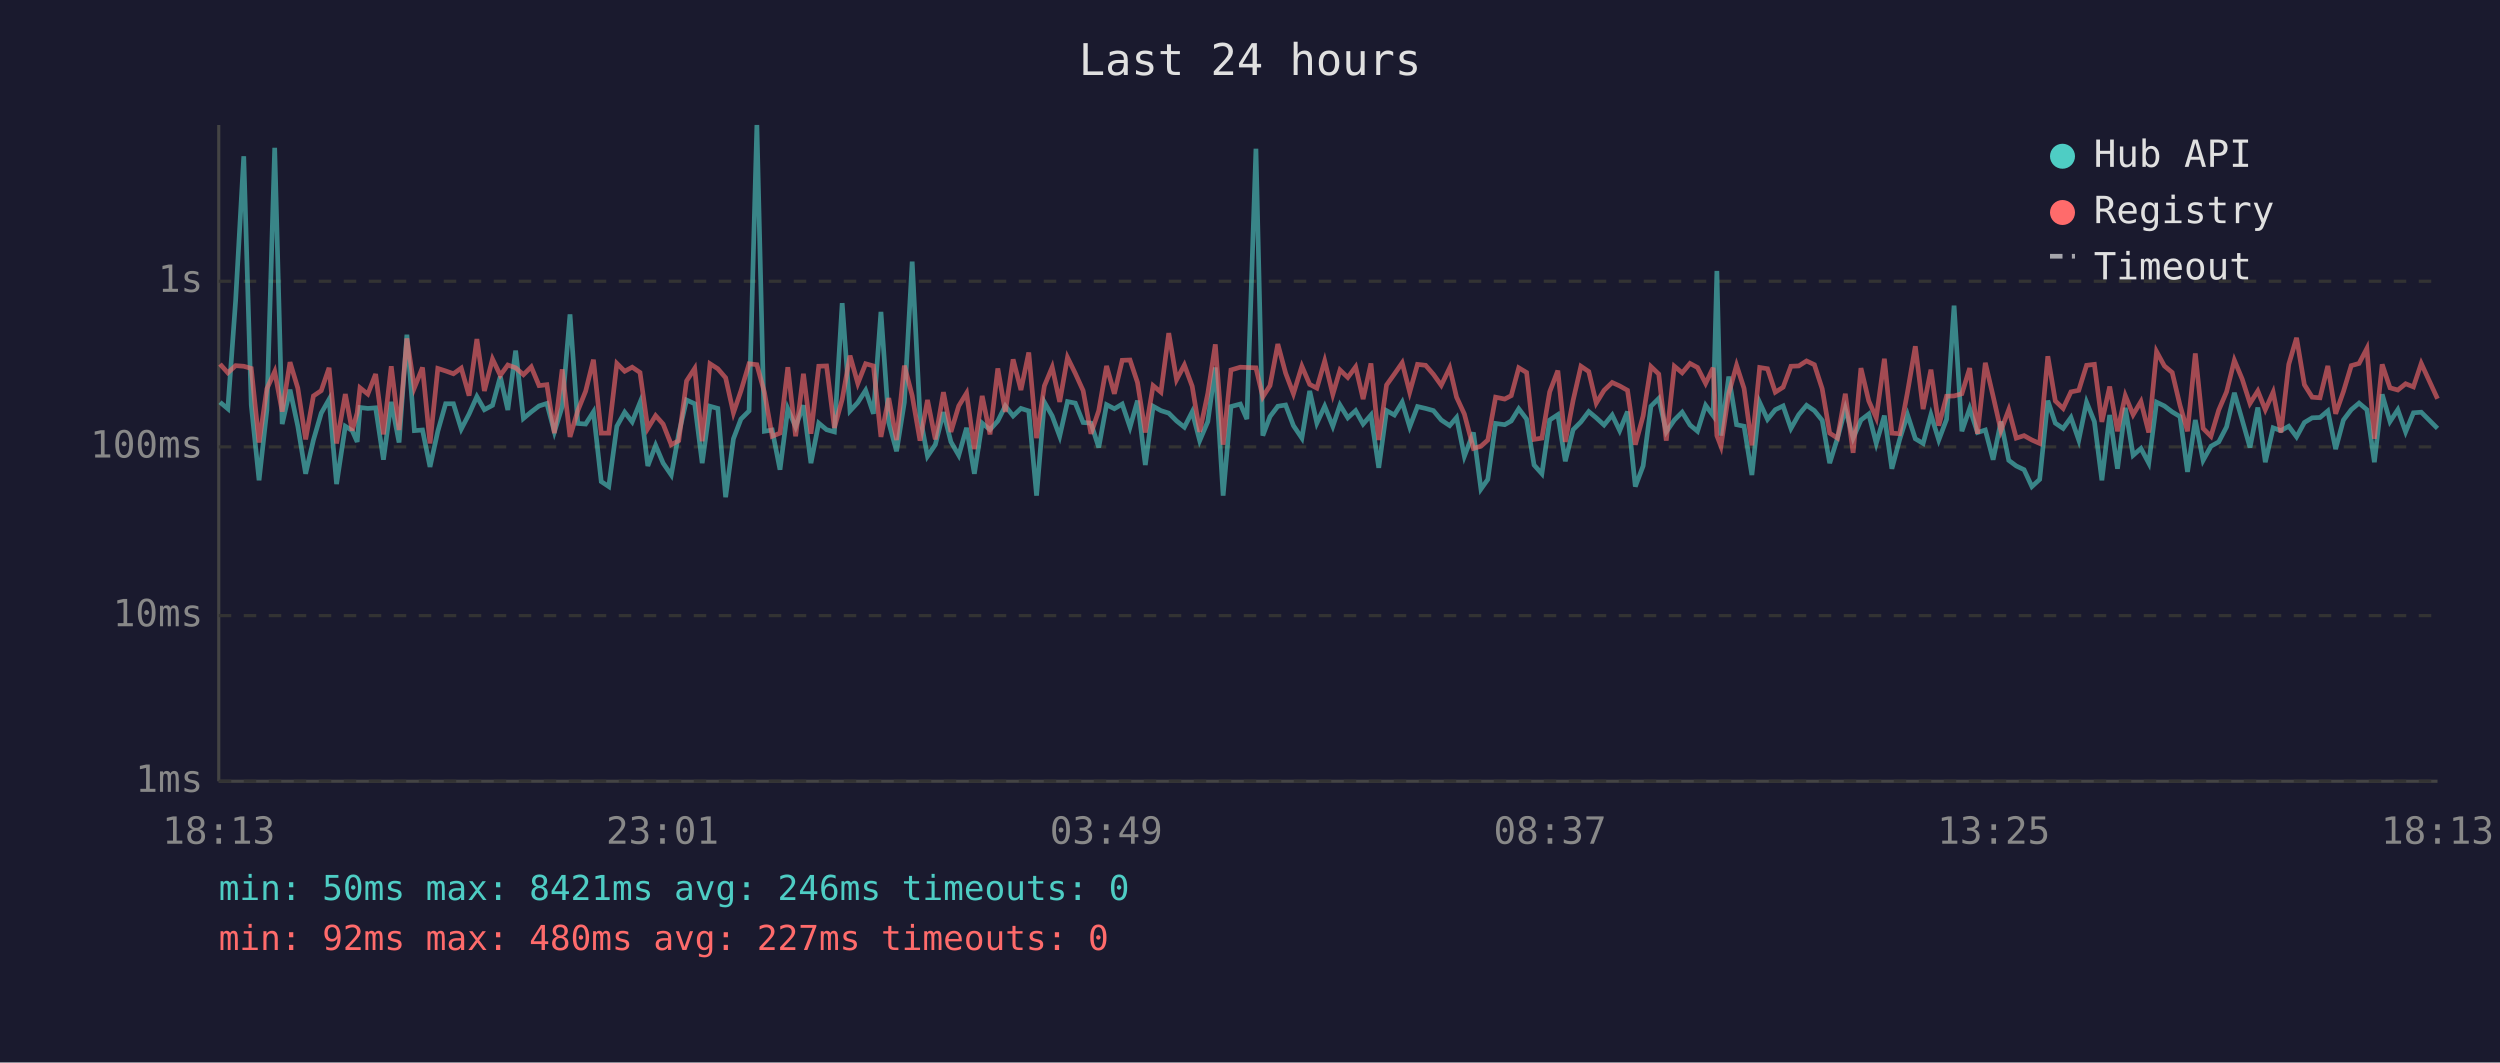
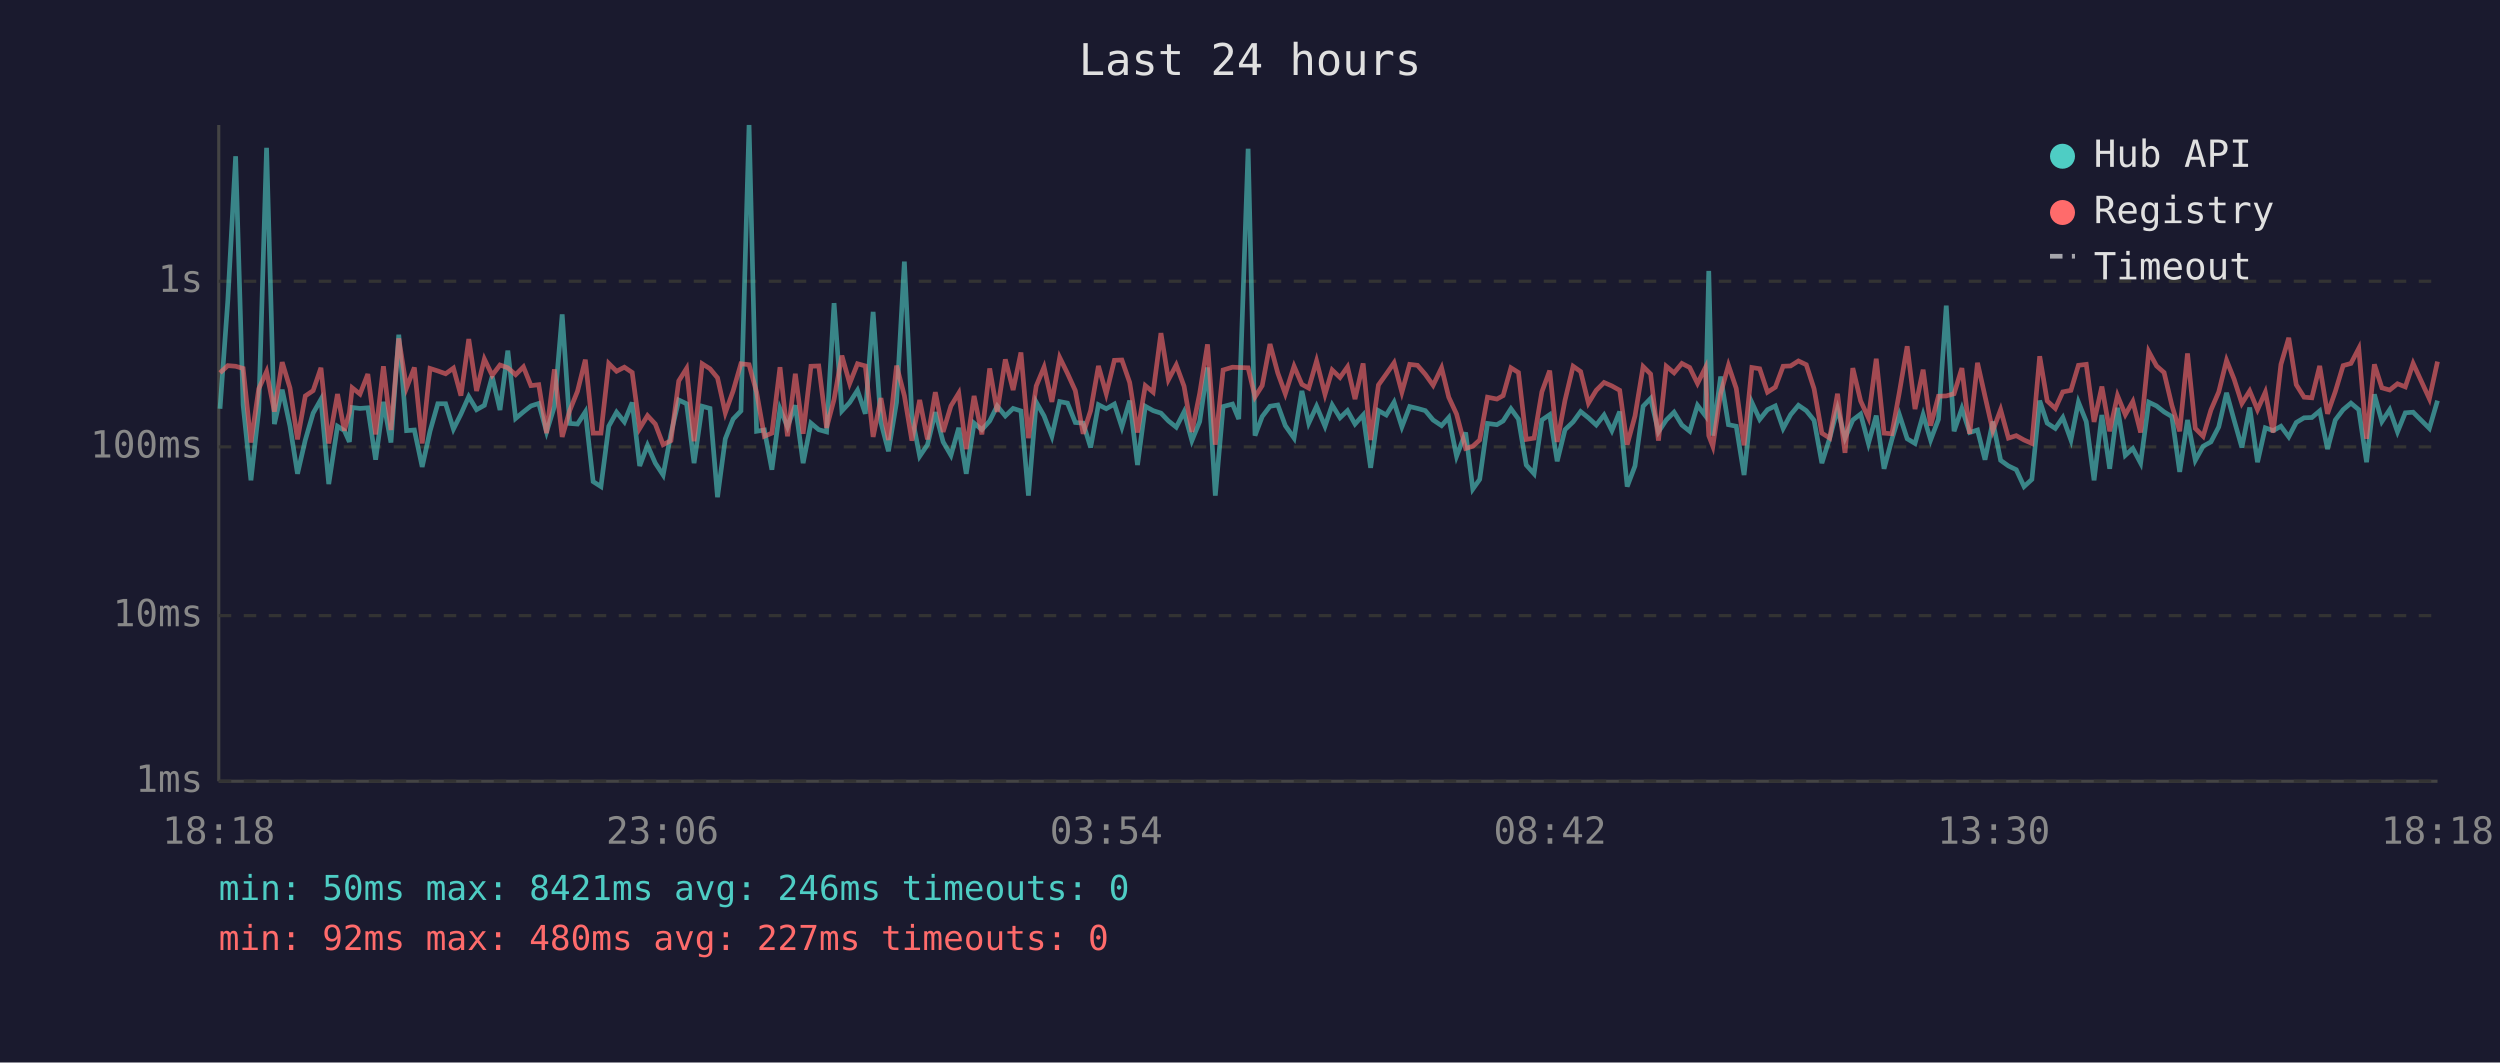
<svg xmlns="http://www.w3.org/2000/svg" viewBox="0 0 800 340" font-family="monospace" font-size="12">
  <rect width="800" height="340" fill="#1a1a2e" />
  <text x="400" y="24" fill="#e0e0e0" font-size="14" text-anchor="middle">Last 24 hours</text>
  <line x1="70" y1="40" x2="70" y2="250" stroke="#444" stroke-width="1" />
  <line x1="70" y1="250" x2="780" y2="250" stroke="#444" stroke-width="1" />
  <line x1="70" y1="250" x2="780" y2="250" stroke="#333" stroke-width="1" stroke-dasharray="4" />
  <text x="65" y="250" fill="#888" text-anchor="end" dominant-baseline="middle">1ms</text>
  <line x1="70" y1="197" x2="780" y2="197" stroke="#333" stroke-width="1" stroke-dasharray="4" />
  <text x="65" y="197" fill="#888" text-anchor="end" dominant-baseline="middle">10ms</text>
  <line x1="70" y1="143" x2="780" y2="143" stroke="#333" stroke-width="1" stroke-dasharray="4" />
  <text x="65" y="143" fill="#888" text-anchor="end" dominant-baseline="middle">100ms</text>
  <line x1="70" y1="90" x2="780" y2="90" stroke="#333" stroke-width="1" stroke-dasharray="4" />
  <text x="65" y="90" fill="#888" text-anchor="end" dominant-baseline="middle">1s</text>
-   <text x="70" y="270" fill="#888" text-anchor="middle">18:13</text>
-   <text x="212" y="270" fill="#888" text-anchor="middle">23:01</text>
-   <text x="354" y="270" fill="#888" text-anchor="middle">03:49</text>
-   <text x="496" y="270" fill="#888" text-anchor="middle">08:37</text>
-   <text x="638" y="270" fill="#888" text-anchor="middle">13:25</text>
-   <text x="780" y="270" fill="#888" text-anchor="middle">18:13</text>
-   <polyline points="70.4,128.7 72.9,130.8 75.4,96.2 78.0,50.0 80.4,129.6 82.9,153.7 85.4,131.2 87.9,47.3 90.3,135.7 92.8,124.7 95.3,136.4 97.8,151.6 100.3,140.8 102.8,132.2 105.3,127.8 107.7,154.9 110.5,136.4 112.7,137.8 114.3,141.4 115.2,130.4 117.7,130.7 120.2,130.5 122.7,147.1 125.2,128.6 127.7,141.6 130.2,107.1 132.6,137.8 135.2,137.6 137.6,149.4 140.1,138.0 142.6,129.2 145.1,129.2 147.6,137.3 150.1,132.5 152.6,126.9 155.0,131.1 157.6,129.7 160.1,120.5 162.5,131.2 165.0,112.2 167.5,133.9 170.0,131.8 172.5,129.9 175.0,129.1 177.4,138.2 179.9,130.1 182.4,100.6 184.9,135.5 187.4,135.7 189.9,131.8 192.4,154.1 194.8,155.7 197.4,136.4 199.9,131.9 202.3,135.0 204.8,128.8 207.3,149.1 209.8,142.5 212.2,148.2 214.8,152.0 217.2,138.8 219.7,128.0 222.3,129.2 224.7,148.2 227.2,130.0 229.7,130.7 232.2,159.1 234.7,140.4 237.1,134.1 239.7,131.5 242.2,40.0 244.6,138.0 247.1,137.6 249.6,150.3 252.1,130.8 254.6,136.6 257.1,129.7 259.5,148.2 262.0,135.4 264.5,137.5 267.0,138.2 269.5,97.0 272.0,131.5 274.5,128.8 277.0,124.9 279.5,132.4 281.9,99.8 284.4,135.2 286.9,144.4 289.4,128.7 291.9,83.7 294.4,133.1 296.8,146.0 299.3,142.3 301.9,131.9 304.3,141.4 306.8,145.7 309.3,136.9 311.8,151.6 314.3,135.4 316.8,137.5 319.3,134.7 321.7,129.9 324.2,133.1 326.7,130.7 329.2,131.5 331.7,158.6 334.2,128.7 336.7,133.1 339.1,139.6 341.6,128.5 344.1,129.0 346.6,135.2 349.1,135.4 351.6,143.2 354.1,129.5 356.6,130.8 359.1,129.3 361.6,136.7 364.0,128.2 366.5,148.8 369.0,130.0 371.5,131.4 374.0,132.2 376.5,134.7 379.0,136.7 381.5,131.8 383.9,141.0 386.5,134.9 388.9,117.6 391.4,158.6 393.9,130.1 396.9,129.3 399.0,134.1 401.9,47.6 404.1,139.4 406.4,133.3 408.9,130.0 411.4,129.6 413.9,136.2 416.6,140.2 419.1,125.1 421.4,135.4 423.9,130.0 426.5,136.4 428.8,129.6 431.3,133.7 433.8,131.4 436.2,135.7 438.7,132.8 441.2,149.7 443.7,131.4 446.2,132.8 448.7,128.7 451.1,136.6 453.6,130.1 456.2,130.7 458.7,131.4 461.2,134.4 463.9,136.2 466.1,133.6 468.6,146.0 471.5,138.4 473.9,156.5 476.1,153.4 478.6,135.5 481.5,135.9 483.6,134.7 486.0,130.8 488.5,134.1 490.9,148.8 493.4,151.6 495.9,134.4 498.5,132.7 500.9,147.6 503.4,137.5 505.9,135.0 508.4,131.7 510.8,133.7 513.3,136.0 515.9,132.8 518.3,137.8 520.8,131.7 523.3,155.7 525.8,149.1 528.3,130.0 530.8,127.5 533.2,138.2 535.8,134.4 538.3,131.9 540.8,136.0 543.2,138.0 545.8,129.7 548.2,133.0 549.4,86.7 550.7,139.4 553.2,120.5 555.7,135.9 558.1,136.4 560.6,152.0 563.1,128.8 565.6,134.2 568.1,131.1 570.6,129.9 573.1,137.1 575.6,132.7 578.1,129.7 580.6,131.4 583.1,134.5 585.5,148.2 588.0,140.2 590.5,130.8 593.0,140.2 595.5,134.4 598.0,132.5 600.4,141.9 603.0,133.0 605.4,150.0 607.9,140.6 610.4,132.7 612.9,140.4 615.4,141.9 617.9,132.7 620.4,140.8 622.9,134.2 625.3,97.8 627.8,138.0 630.3,130.7 632.8,138.4 635.3,137.6 637.8,147.1 640.3,134.9 642.8,147.3 645.2,149.1 647.7,150.3 650.2,155.7 652.7,153.4 655.3,128.2 657.7,135.4 660.2,137.1 662.7,133.6 665.2,140.8 667.7,128.7 670.2,134.9 672.6,153.7 675.1,132.8 677.6,150.0 680.1,130.5 682.6,145.7 685.1,143.5 687.6,148.2 690.1,128.7 692.6,129.9 695.1,131.8 697.6,133.3 700.0,151.0 702.5,134.4 705.0,147.3 707.5,142.8 710.0,141.4 712.5,136.6 715.0,125.7 717.5,134.4 720.0,143.2 722.5,130.4 724.9,147.9 727.4,136.9 729.9,137.8 732.4,136.4 734.9,139.8 737.4,135.2 739.9,133.7 742.4,133.6 744.9,131.5 747.4,143.7 749.9,134.4 752.4,131.1 754.9,129.0 757.4,131.1 759.8,147.9 762.3,126.2 764.8,134.9 767.3,131.1 769.8,138.2 772.3,132.1 774.8,131.9 780.0,137.1" fill="none" stroke="#4ecdc4" stroke-width="1.5" opacity="0.6" />
-   <polyline points="70.4,116.5 72.9,119.3 75.4,117.0 78.0,117.2 80.4,117.9 82.9,141.6 85.4,124.4 87.9,118.9 90.3,131.7 92.8,115.9 95.3,124.2 97.8,140.6 100.3,126.7 102.8,125.0 105.3,117.7 107.7,141.9 110.5,126.1 112.7,137.8 114.3,132.1 115.2,124.1 117.7,126.1 120.2,119.7 122.7,139.0 125.2,117.2 127.7,137.6 130.2,108.3 132.6,124.1 135.2,117.6 137.6,141.9 140.1,117.9 142.6,118.7 145.1,119.6 147.6,117.8 150.1,126.6 152.6,108.5 155.0,125.1 157.6,114.9 160.1,120.1 162.5,116.8 165.0,117.7 167.5,119.9 170.0,117.4 172.5,123.4 175.0,123.1 177.4,138.6 179.9,118.2 182.4,139.8 184.9,131.4 187.4,125.2 189.9,115.1 192.4,138.6 194.8,138.6 197.4,116.3 199.9,118.8 202.3,117.5 204.8,119.2 207.3,137.1 209.8,133.0 212.2,135.7 214.8,142.3 217.2,141.0 219.7,121.9 222.3,117.9 224.7,141.2 227.2,116.4 229.7,118.0 232.2,120.9 234.7,132.1 237.1,125.1 239.7,116.4 242.2,116.7 244.6,125.5 247.1,139.6 249.6,138.6 252.1,117.5 254.6,139.6 257.1,119.6 259.5,138.8 262.0,117.2 264.5,117.1 267.0,136.9 269.5,127.8 272.0,113.8 274.5,122.7 277.0,116.4 279.5,117.1 281.9,139.8 284.4,127.4 286.9,140.8 289.4,117.0 291.9,126.6 294.4,141.0 296.8,128.0 299.3,140.6 301.9,125.5 304.3,138.2 306.8,129.9 309.3,125.8 311.8,143.7 314.3,126.7 316.8,139.0 319.3,117.9 321.7,131.8 324.2,115.0 326.7,124.8 329.2,112.8 331.7,140.2 334.2,123.5 336.7,117.5 339.1,128.6 341.6,114.4 344.1,119.5 346.6,125.0 349.1,138.8 351.6,131.4 354.1,117.1 356.6,126.0 359.1,115.3 361.6,115.2 364.0,122.4 366.5,138.4 369.0,123.4 371.5,125.5 374.0,106.6 376.5,121.5 379.0,116.8 381.5,123.6 383.9,138.2 386.5,125.9 388.9,110.2 391.4,142.3 393.9,118.4 396.9,117.5 399.0,117.6 401.9,117.7 404.1,127.0 406.4,123.4 408.9,110.1 411.4,119.4 413.9,126.0 416.6,117.2 419.1,123.0 421.4,124.2 423.9,115.5 426.5,126.2 428.8,118.4 431.3,120.8 433.8,117.4 436.2,127.7 438.7,116.3 441.2,140.8 443.7,123.2 446.2,119.7 448.7,116.1 451.1,125.5 453.6,116.6 456.2,116.9 458.7,119.8 461.2,123.3 463.9,117.7 466.1,127.1 468.6,132.5 471.5,143.5 473.9,142.8 476.1,140.8 478.6,127.1 481.5,127.7 483.6,126.6 486.0,117.7 488.5,119.2 490.9,140.6 493.4,140.2 495.9,125.4 498.5,118.6 500.9,141.4 503.4,128.1 505.9,117.2 508.4,118.9 510.8,129.0 513.3,124.9 515.9,122.4 518.3,123.5 520.8,124.9 523.3,142.3 525.8,133.1 528.3,117.3 530.8,119.7 533.2,141.0 535.8,117.2 538.3,119.3 540.8,116.3 543.2,117.6 545.8,122.7 548.2,117.7 549.4,139.4 550.7,142.8 553.2,125.9 555.7,116.9 558.1,124.3 560.6,142.5 563.1,117.6 565.6,118.0 568.1,125.5 570.6,123.9 573.1,117.2 575.6,117.1 578.1,115.5 580.6,116.7 583.1,124.4 585.5,138.6 588.0,140.2 590.5,126.0 593.0,144.9 595.5,117.8 598.0,128.3 600.4,133.7 603.0,114.8 605.4,138.6 607.9,138.8 610.4,125.5 612.9,110.8 615.4,130.9 617.9,118.3 620.4,136.2 622.9,126.8 625.3,126.7 627.8,126.0 630.3,117.8 632.8,138.8 635.3,116.1 637.8,126.8 640.3,137.8 642.8,131.1 645.2,140.2 647.7,139.4 650.2,140.8 652.7,141.9 655.3,114.0 657.7,128.3 660.2,130.7 662.7,125.4 665.2,124.9 667.7,116.9 670.2,116.6 672.6,135.0 675.1,123.7 677.6,138.0 680.1,126.6 682.6,132.7 685.1,128.5 687.6,138.4 690.1,112.5 692.6,117.1 695.1,119.2 697.6,129.7 700.0,138.0 702.5,113.1 705.0,137.1 707.5,139.6 710.0,131.2 712.5,125.4 715.0,115.3 717.5,121.3 720.0,129.1 722.5,125.1 724.9,131.1 727.4,125.5 729.9,138.4 732.4,116.6 734.9,108.1 737.4,123.1 739.9,127.1 742.4,127.3 744.9,117.1 747.4,132.4 749.9,125.3 752.4,117.0 754.9,116.3 757.4,111.5 759.8,140.4 762.3,116.6 764.8,124.1 767.3,124.8 769.8,122.8 772.3,123.8 774.8,116.3 780.0,127.6" fill="none" stroke="#ff6b6b" stroke-width="1.5" opacity="0.6" />
+   <text x="70" y="270" fill="#888" text-anchor="middle">18:18</text>
+   <text x="212" y="270" fill="#888" text-anchor="middle">23:06</text>
+   <text x="354" y="270" fill="#888" text-anchor="middle">03:54</text>
+   <text x="496" y="270" fill="#888" text-anchor="middle">08:42</text>
+   <text x="638" y="270" fill="#888" text-anchor="middle">13:30</text>
+   <text x="780" y="270" fill="#888" text-anchor="middle">18:18</text>
+   <polyline points="70.4,130.8 72.9,96.2 75.4,50.0 77.8,129.6 80.3,153.7 82.8,131.2 85.3,47.3 87.8,135.7 90.3,124.7 92.8,136.4 95.2,151.6 97.7,140.8 100.2,132.2 102.7,127.8 105.2,154.9 108.0,136.4 110.2,137.8 111.8,141.4 112.7,130.4 115.2,130.7 117.7,130.5 120.2,147.1 122.7,128.6 125.1,141.6 127.6,107.1 130.1,137.8 132.6,137.6 135.1,149.4 137.6,138.0 140.1,129.2 142.6,129.2 145.1,137.3 147.5,132.5 150.0,126.9 152.5,131.1 155.0,129.7 157.5,120.5 160.0,131.2 162.5,112.2 165.0,133.9 167.5,131.8 169.9,129.9 172.4,129.1 174.9,138.2 177.4,130.1 179.9,100.6 182.3,135.5 184.8,135.7 187.3,131.8 189.8,154.1 192.3,155.7 194.8,136.4 197.3,131.9 199.8,135.0 202.3,128.8 204.7,149.1 207.2,142.5 209.7,148.2 212.2,152.0 214.7,138.8 217.2,128.0 219.7,129.2 222.1,148.2 224.7,130.0 227.2,130.7 229.6,159.1 232.1,140.4 234.6,134.1 237.1,131.5 239.7,40.0 242.1,138.0 244.6,137.6 247.0,150.3 249.6,130.8 252.0,136.6 254.5,129.7 257.0,148.2 259.5,135.4 262.0,137.5 264.5,138.2 266.9,97.0 269.4,131.5 271.9,128.8 274.4,124.9 276.9,132.4 279.4,99.8 281.9,135.2 284.3,144.4 286.9,128.7 289.4,83.7 291.8,133.1 294.3,146.0 296.8,142.3 299.3,131.9 301.8,141.4 304.3,145.7 306.8,136.9 309.2,151.6 311.7,135.4 314.2,137.5 316.7,134.7 319.1,129.9 321.7,133.1 324.2,130.7 326.7,131.5 329.1,158.6 331.6,128.7 334.1,133.1 336.6,139.6 339.1,128.5 341.6,129.0 344.1,135.2 346.6,135.4 349.0,143.2 351.5,129.5 354.0,130.8 356.6,129.3 359.0,136.7 361.5,128.2 364.0,148.8 366.5,130.0 369.0,131.4 371.5,132.2 373.9,134.7 376.4,136.7 378.9,131.8 381.4,141.0 383.9,134.9 386.4,117.6 388.9,158.6 391.4,130.1 394.4,129.3 396.4,134.1 399.4,47.6 401.6,139.4 403.9,133.3 406.4,130.0 408.9,129.6 411.3,136.2 414.1,140.2 416.6,125.1 418.8,135.4 421.3,130.0 424.0,136.4 426.3,129.6 428.8,133.7 431.2,131.4 433.6,135.7 436.2,132.8 438.6,149.7 441.1,131.4 443.6,132.8 446.1,128.7 448.6,136.6 451.1,130.1 453.6,130.7 456.1,131.4 458.6,134.4 461.3,136.2 463.6,133.6 466.1,146.0 469.0,138.4 471.3,156.5 473.5,153.4 476.0,135.5 479.0,135.9 481.0,134.7 483.5,130.8 485.9,134.1 488.4,148.8 490.9,151.6 493.4,134.4 495.9,132.7 498.3,147.6 500.8,137.5 503.4,135.0 505.8,131.7 508.3,133.7 510.8,136.0 513.3,132.8 515.8,137.8 518.3,131.7 520.7,155.7 523.2,149.1 525.8,130.0 528.2,127.5 530.7,138.2 533.2,134.4 535.7,131.9 538.2,136.0 540.7,138.0 543.2,129.7 545.7,133.0 546.8,86.7 548.1,139.4 550.6,120.5 553.1,135.9 555.6,136.4 558.1,152.0 560.6,128.8 563.1,134.2 565.6,131.1 568.1,129.9 570.6,137.1 573.0,132.7 575.5,129.7 578.0,131.4 580.5,134.5 583.0,148.2 585.5,140.2 588.0,130.8 590.4,140.2 592.9,134.4 595.4,132.5 597.9,141.9 600.4,133.0 602.9,150.0 605.4,140.6 607.8,132.7 610.3,140.4 612.8,141.9 615.4,132.7 617.8,140.8 620.3,134.2 622.8,97.8 625.3,138.0 627.8,130.7 630.3,138.4 632.8,137.6 635.2,147.1 637.7,134.9 640.2,147.3 642.7,149.1 645.2,150.3 647.7,155.7 650.2,153.4 652.7,128.2 655.1,135.4 657.7,137.1 660.1,133.6 662.7,140.8 665.1,128.7 667.6,134.9 670.1,153.7 672.6,132.8 675.1,150.0 677.6,130.5 680.1,145.7 682.5,143.5 685.0,148.2 687.6,128.7 690.1,129.9 692.5,131.8 695.0,133.3 697.5,151.0 700.0,134.4 702.5,147.3 705.0,142.8 707.5,141.4 710.0,136.6 712.5,125.7 714.9,134.4 717.4,143.2 719.9,130.4 722.4,147.9 724.9,136.9 727.4,137.8 729.9,136.4 732.4,139.8 734.8,135.2 737.3,133.7 739.8,133.6 742.3,131.5 744.8,143.7 747.3,134.4 749.8,131.1 752.3,129.0 754.8,131.1 757.3,147.9 759.8,126.2 762.2,134.9 764.7,131.1 767.2,138.2 769.7,132.1 772.2,131.9 777.4,137.1 780.0,128.2" fill="none" stroke="#4ecdc4" stroke-width="1.5" opacity="0.6" />
+   <polyline points="70.4,119.3 72.9,117.0 75.4,117.2 77.8,117.9 80.3,141.6 82.8,124.4 85.3,118.9 87.8,131.7 90.3,115.9 92.8,124.2 95.2,140.6 97.7,126.7 100.2,125.0 102.7,117.7 105.2,141.9 108.0,126.1 110.2,137.8 111.8,132.1 112.7,124.1 115.2,126.1 117.7,119.7 120.2,139.0 122.7,117.2 125.1,137.6 127.6,108.3 130.1,124.1 132.6,117.6 135.1,141.9 137.6,117.9 140.1,118.7 142.6,119.6 145.1,117.8 147.5,126.6 150.0,108.5 152.5,125.1 155.0,114.9 157.5,120.1 160.0,116.8 162.5,117.7 165.0,119.9 167.5,117.4 169.9,123.4 172.4,123.1 174.9,138.6 177.4,118.2 179.9,139.8 182.3,131.4 184.8,125.2 187.3,115.1 189.8,138.6 192.3,138.6 194.8,116.3 197.3,118.8 199.8,117.5 202.3,119.2 204.7,137.1 207.2,133.0 209.7,135.7 212.2,142.3 214.7,141.0 217.2,121.9 219.7,117.9 222.1,141.2 224.7,116.4 227.2,118.0 229.6,120.9 232.1,132.1 234.6,125.1 237.1,116.4 239.7,116.7 242.1,125.5 244.6,139.6 247.0,138.6 249.6,117.5 252.0,139.6 254.5,119.6 257.0,138.8 259.5,117.2 262.0,117.1 264.5,136.9 266.9,127.8 269.4,113.8 271.9,122.7 274.4,116.4 276.9,117.1 279.4,139.8 281.9,127.4 284.3,140.8 286.9,117.0 289.4,126.6 291.8,141.0 294.3,128.0 296.8,140.6 299.3,125.5 301.8,138.2 304.3,129.9 306.8,125.8 309.2,143.7 311.7,126.7 314.2,139.0 316.7,117.9 319.1,131.8 321.7,115.0 324.2,124.8 326.7,112.8 329.1,140.2 331.6,123.5 334.1,117.5 336.6,128.6 339.1,114.4 341.6,119.5 344.1,125.0 346.6,138.8 349.0,131.4 351.5,117.1 354.0,126.0 356.6,115.3 359.0,115.2 361.5,122.4 364.0,138.4 366.5,123.4 369.0,125.5 371.5,106.6 373.9,121.5 376.4,116.8 378.9,123.6 381.4,138.2 383.9,125.9 386.4,110.2 388.9,142.3 391.4,118.4 394.4,117.5 396.4,117.6 399.4,117.7 401.6,127.0 403.9,123.4 406.4,110.1 408.9,119.4 411.3,126.0 414.1,117.2 416.6,123.0 418.8,124.2 421.3,115.5 424.0,126.2 426.3,118.4 428.8,120.8 431.2,117.4 433.6,127.7 436.2,116.3 438.6,140.8 441.1,123.2 443.6,119.7 446.1,116.1 448.6,125.5 451.1,116.6 453.6,116.9 456.1,119.8 458.6,123.3 461.3,117.7 463.6,127.1 466.1,132.5 469.0,143.5 471.3,142.8 473.5,140.8 476.0,127.1 479.0,127.7 481.0,126.6 483.5,117.7 485.9,119.2 488.4,140.6 490.9,140.2 493.4,125.4 495.9,118.6 498.3,141.4 500.8,128.1 503.4,117.2 505.8,118.9 508.3,129.0 510.8,124.9 513.3,122.4 515.8,123.5 518.3,124.9 520.7,142.3 523.2,133.1 525.8,117.3 528.2,119.7 530.7,141.0 533.2,117.2 535.7,119.3 538.2,116.3 540.7,117.6 543.2,122.7 545.7,117.7 546.8,139.4 548.1,142.8 550.6,125.9 553.1,116.9 555.6,124.3 558.1,142.5 560.6,117.6 563.1,118.0 565.6,125.5 568.1,123.9 570.6,117.2 573.0,117.1 575.5,115.5 578.0,116.7 580.5,124.4 583.0,138.6 585.5,140.2 588.0,126.0 590.4,144.9 592.9,117.8 595.4,128.3 597.9,133.7 600.4,114.8 602.9,138.6 605.4,138.8 607.8,125.5 610.3,110.8 612.8,130.9 615.4,118.3 617.8,136.2 620.3,126.8 622.8,126.7 625.3,126.0 627.8,117.8 630.3,138.8 632.8,116.1 635.2,126.8 637.7,137.8 640.2,131.1 642.7,140.2 645.2,139.4 647.7,140.8 650.2,141.9 652.7,114.0 655.1,128.3 657.7,130.7 660.1,125.4 662.7,124.9 665.1,116.9 667.6,116.6 670.1,135.0 672.6,123.7 675.1,138.0 677.6,126.6 680.1,132.7 682.5,128.5 685.0,138.4 687.6,112.5 690.1,117.1 692.5,119.2 695.0,129.7 697.5,138.0 700.0,113.1 702.5,137.1 705.0,139.6 707.5,131.2 710.0,125.4 712.5,115.3 714.9,121.3 717.4,129.1 719.9,125.1 722.4,131.1 724.9,125.5 727.4,138.4 729.9,116.6 732.4,108.1 734.8,123.1 737.3,127.1 739.8,127.3 742.3,117.1 744.8,132.4 747.3,125.3 749.8,117.0 752.3,116.3 754.8,111.5 757.3,140.4 759.8,116.6 762.2,124.1 764.7,124.8 767.2,122.8 769.7,123.8 772.2,116.3 777.4,127.6 780.0,115.7" fill="none" stroke="#ff6b6b" stroke-width="1.5" opacity="0.6" />
  <circle cx="660" cy="50" r="4" fill="#4ecdc4" />
  <text x="670" y="50" fill="#e0e0e0" dominant-baseline="middle">Hub API</text>
  <circle cx="660" cy="68" r="4" fill="#ff6b6b" />
  <text x="670" y="68" fill="#e0e0e0" dominant-baseline="middle">Registry</text>
  <line x1="656" y1="82" x2="664" y2="82" stroke="#e0e0e0" stroke-width="1.5" stroke-dasharray="4,3" opacity="0.7" />
  <text x="670" y="86" fill="#e0e0e0" dominant-baseline="middle">Timeout</text>
  <text x="70" y="288" fill="#4ecdc4" font-size="11">min: 50ms  max: 8421ms  avg: 246ms  timeouts: 0</text>
  <text x="70" y="304" fill="#ff6b6b" font-size="11">min: 92ms  max: 480ms  avg: 227ms  timeouts: 0</text>
</svg>
